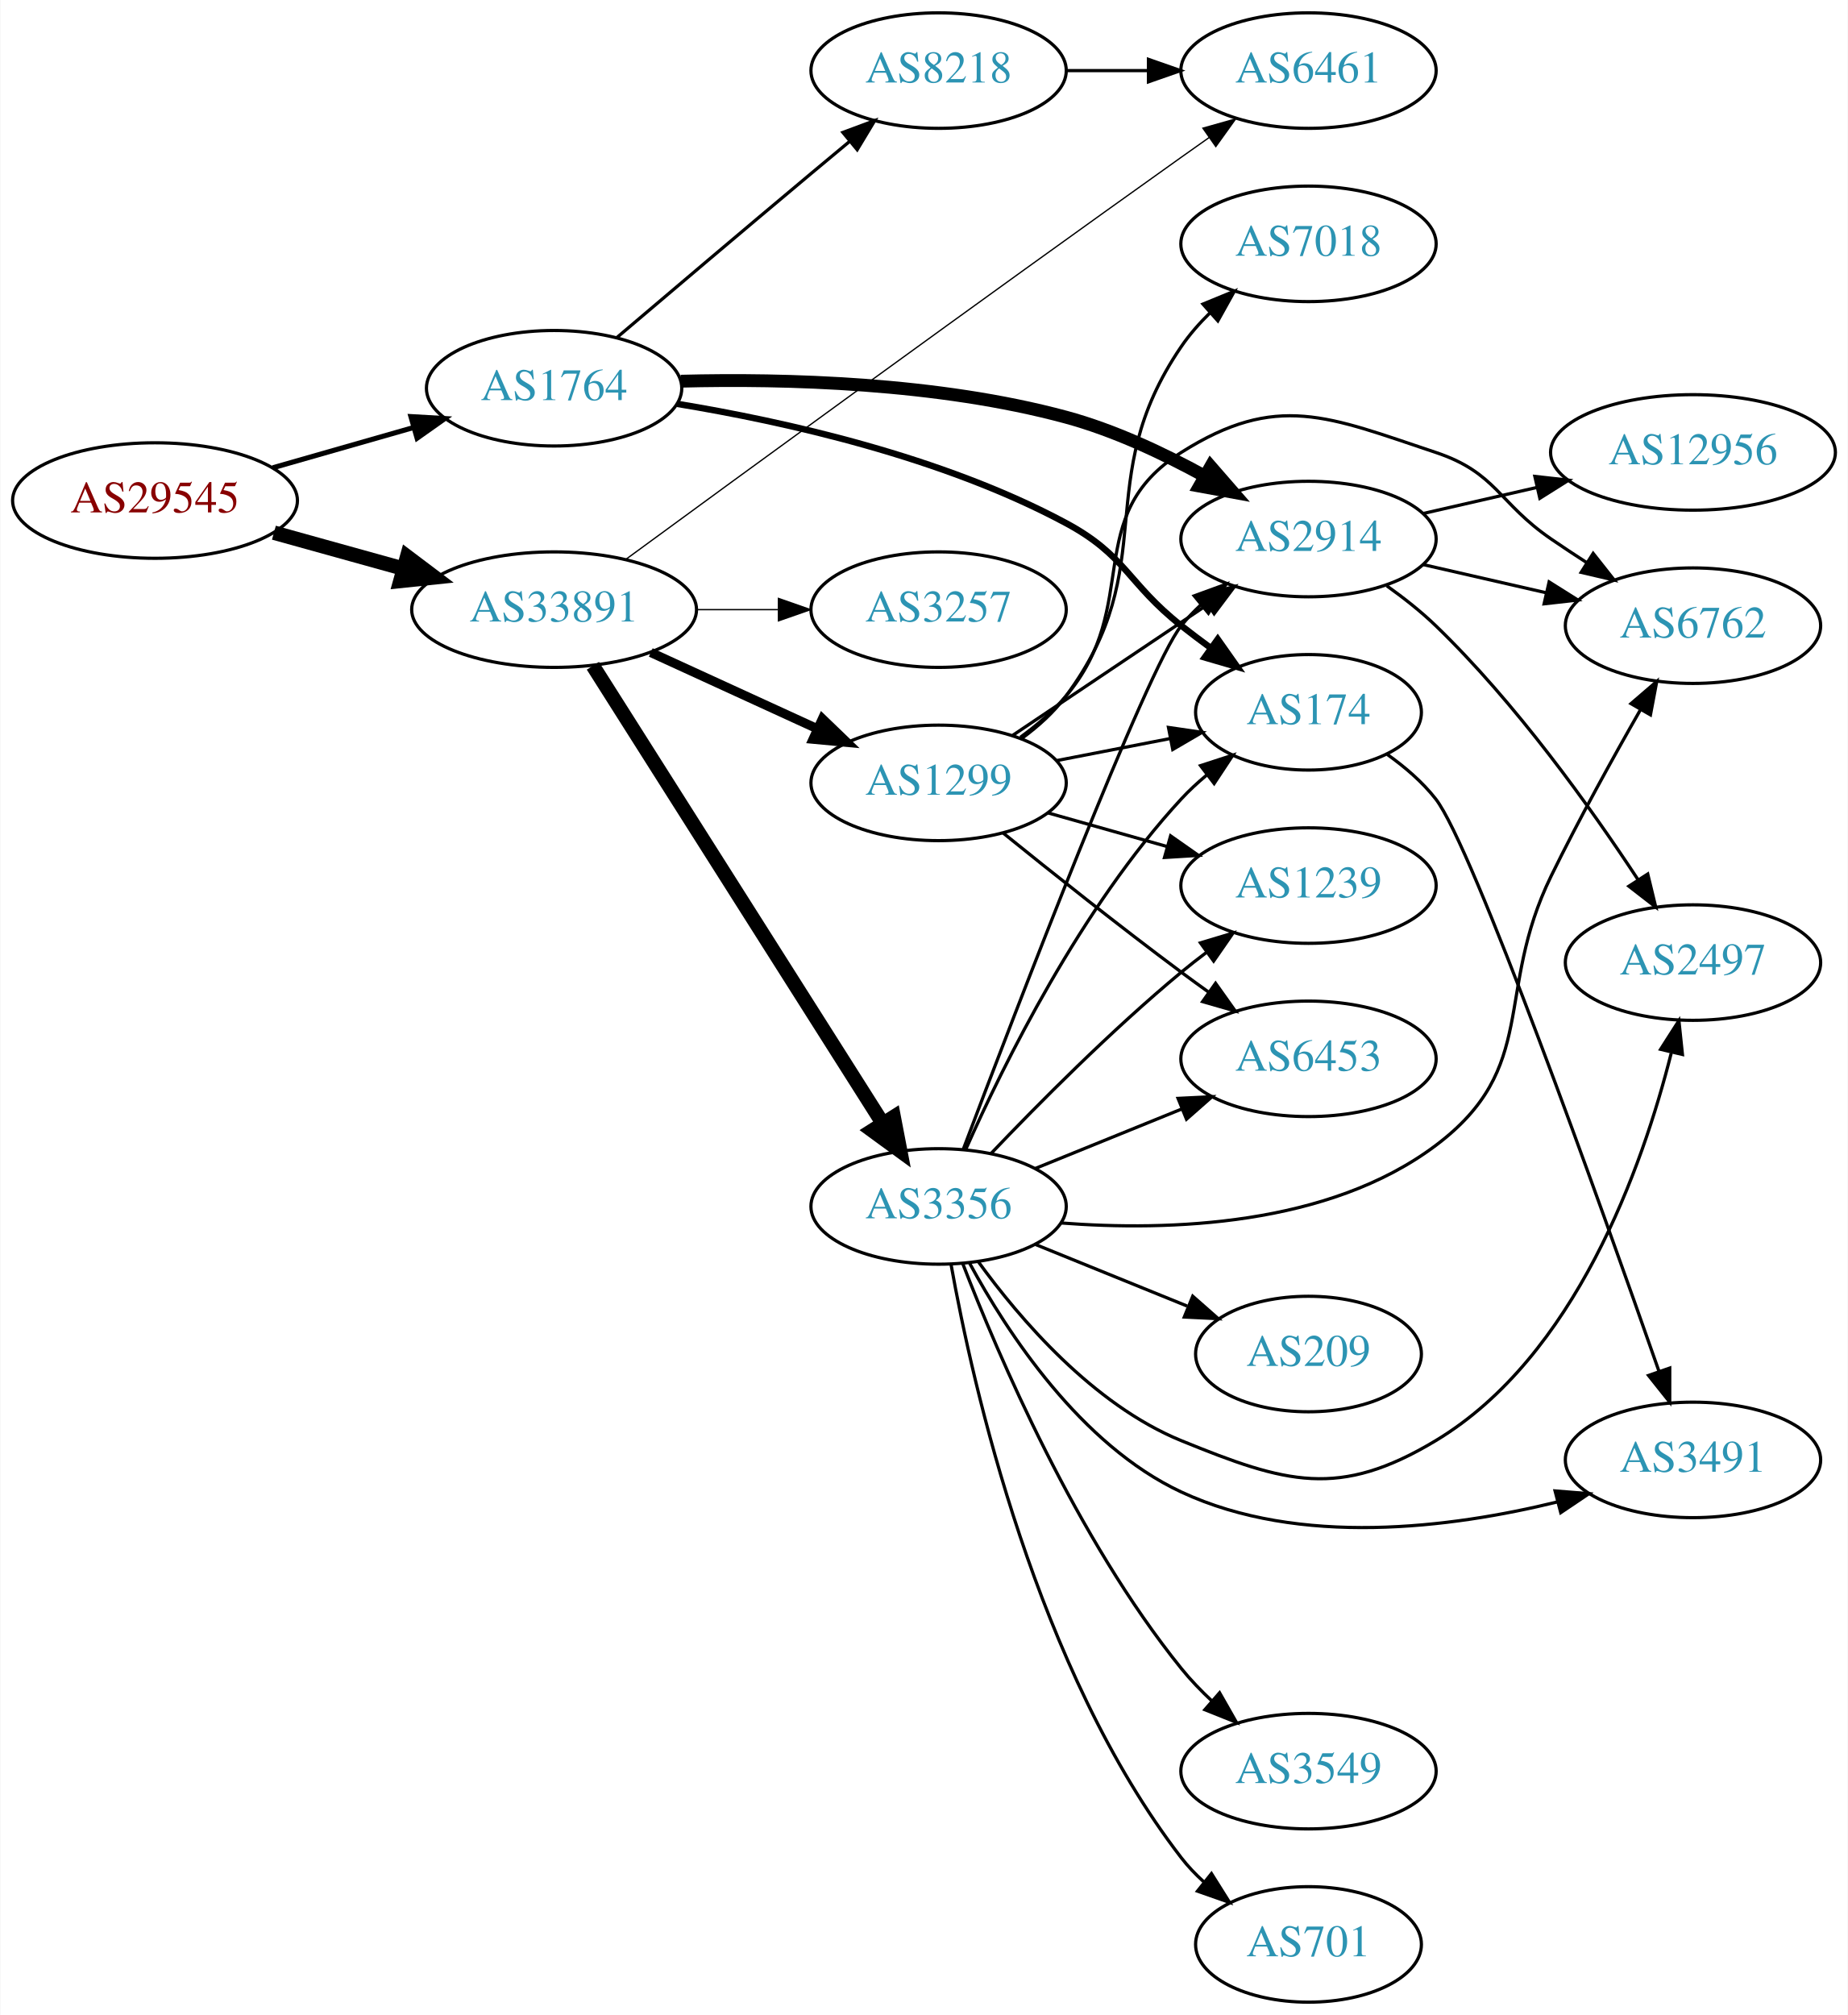
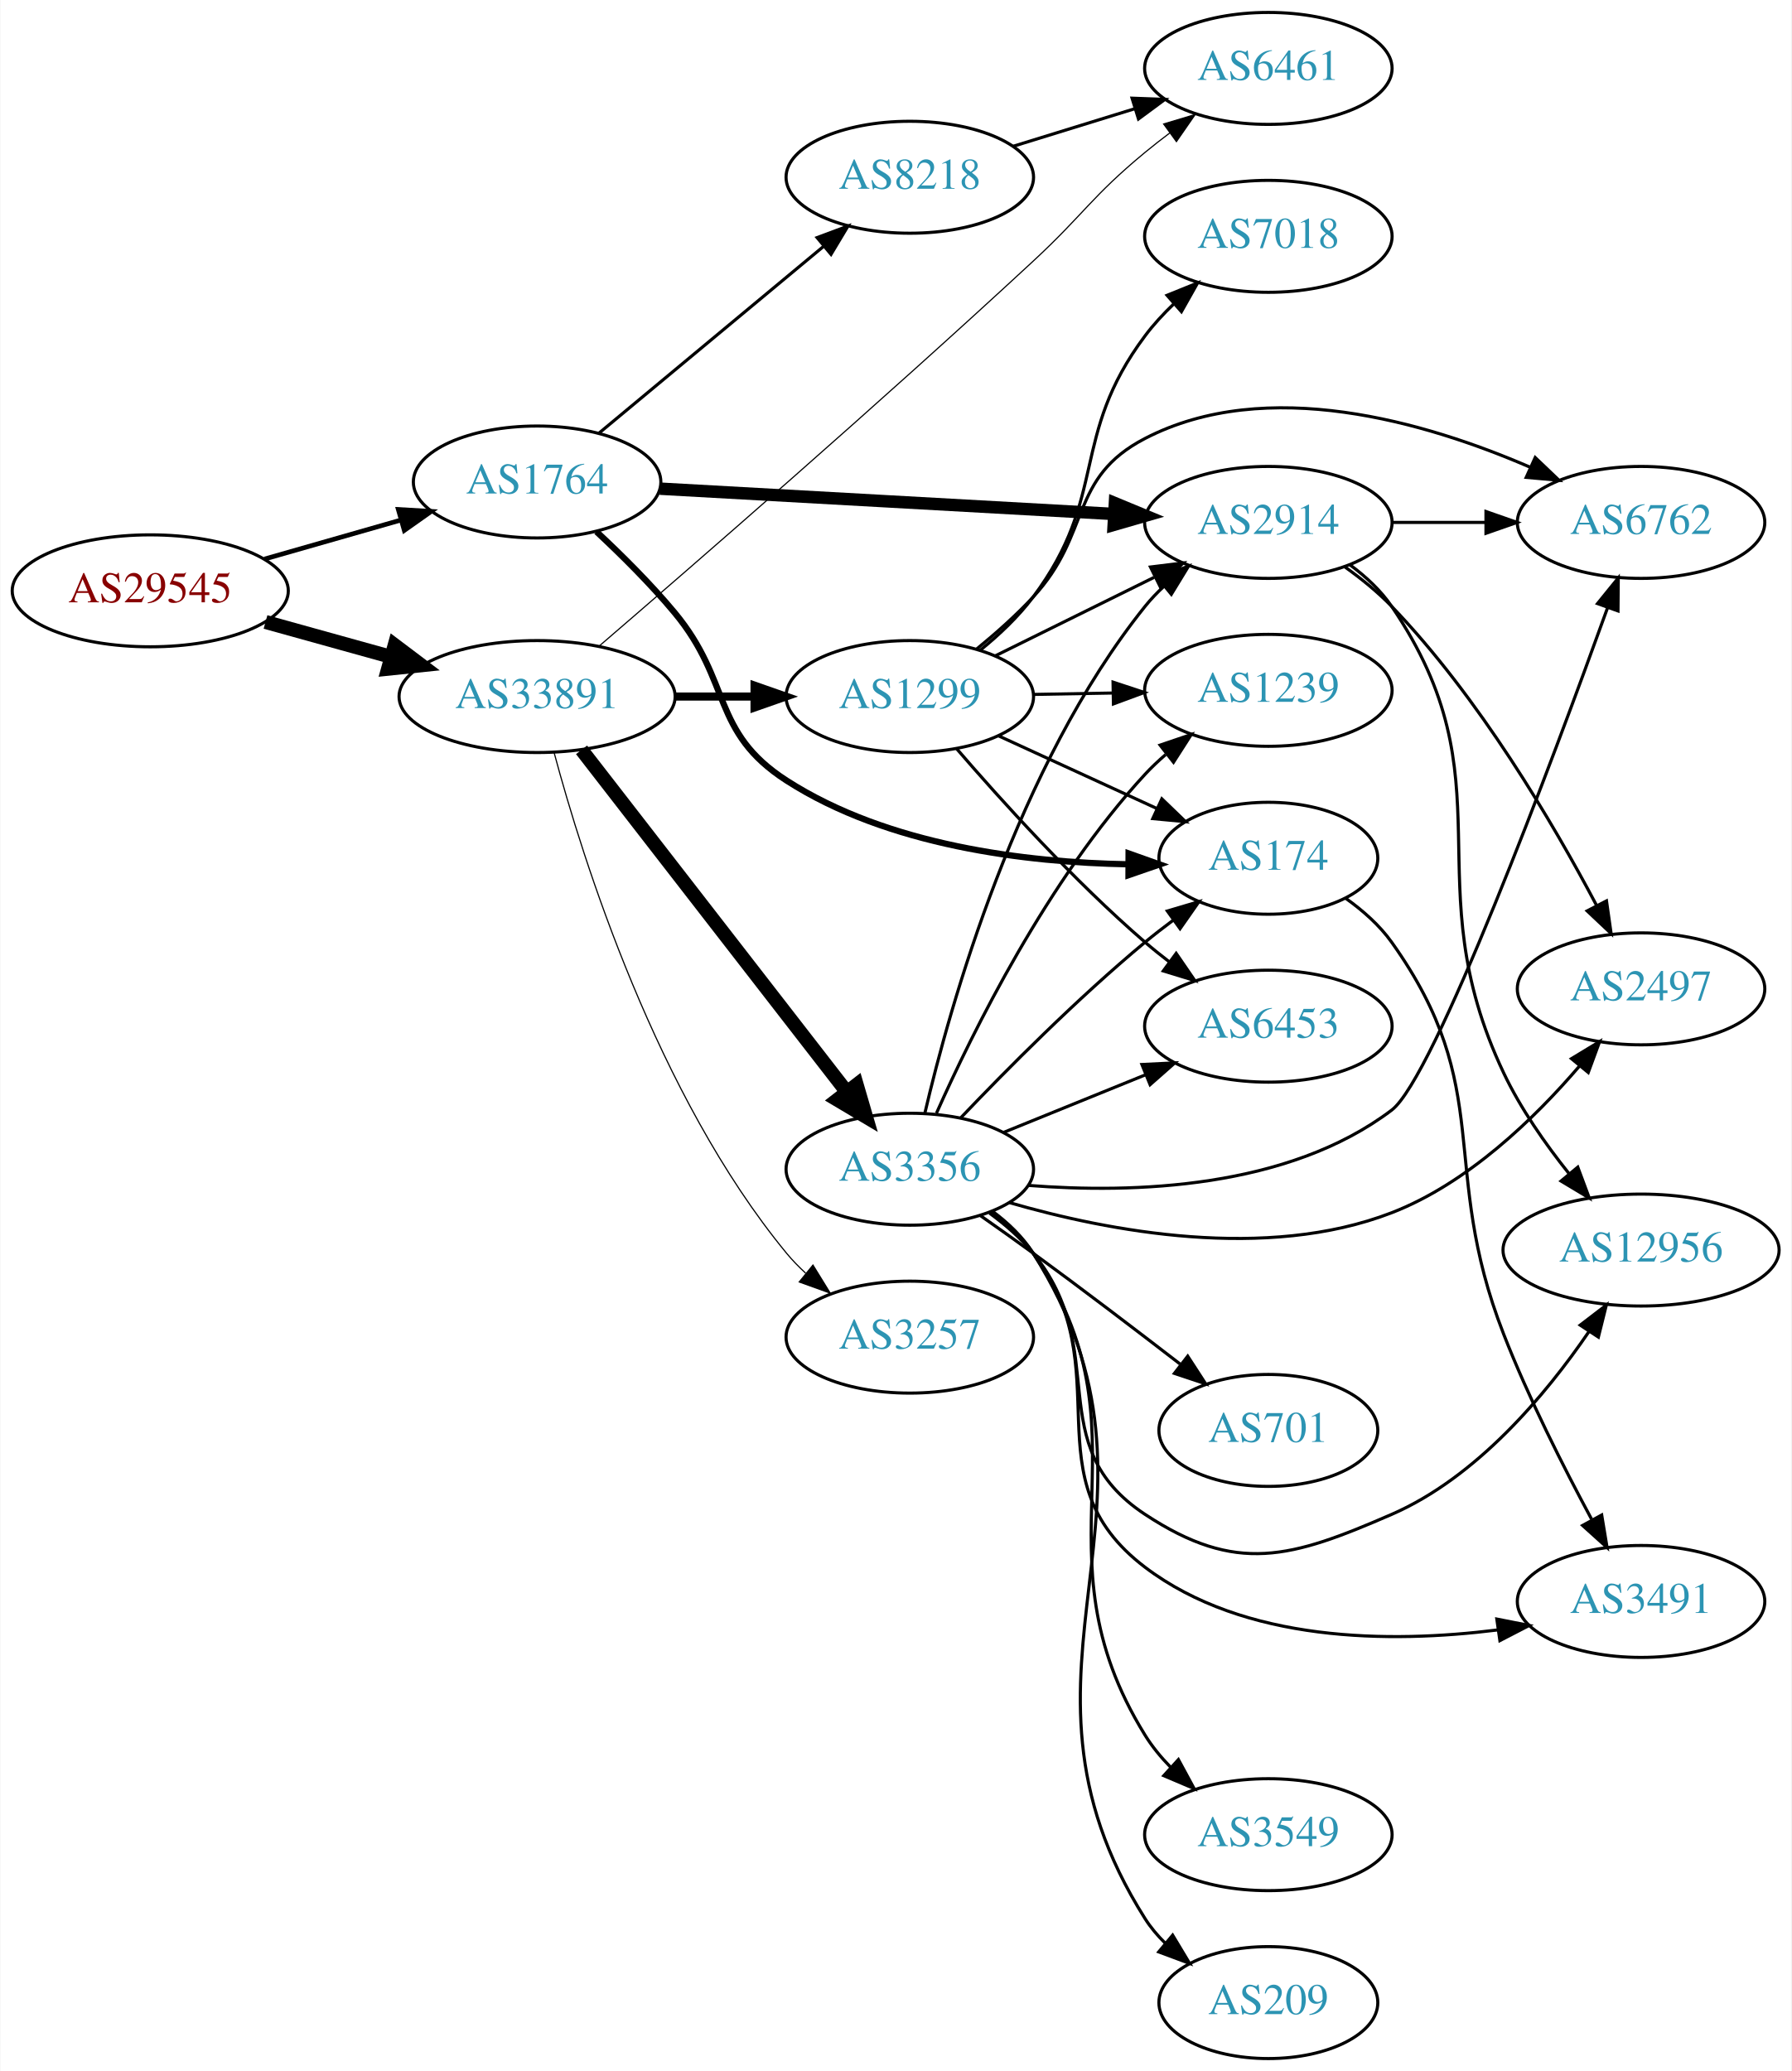
- <svg xmlns="http://www.w3.org/2000/svg" xmlns:xlink="http://www.w3.org/1999/xlink" width="576pt" height="628pt" viewBox="0.00 0.00 575.76 628.00">
-   <g id="graph0" class="graph" transform="scale(1 1) rotate(0) translate(4 624)">
-     <polygon fill="white" stroke="none" points="-4,4 -4,-624 571.762,-624 571.762,4 -4,4" />
+ <svg xmlns="http://www.w3.org/2000/svg" xmlns:xlink="http://www.w3.org/1999/xlink" width="576pt" height="666pt" viewBox="0.00 0.00 575.76 666.00">
+   <g id="graph0" class="graph" transform="scale(1 1) rotate(0) translate(4 662)">
+     <polygon fill="white" stroke="none" points="-4,4 -4,-662 571.762,-662 571.762,4 -4,4" />
    <g id="node1" class="node">
      <g id="a_node1">
        <a xlink:href="/asn/29545" xlink:title="AS29545 ~ Ringstrasse 5 [AT]">
-           <ellipse fill="#ffffff" stroke="black" cx="44.196" cy="-468" rx="44.393" ry="18" />
-           <text text-anchor="middle" x="44.196" y="-464.3" font-family="Times,serif" font-size="14.00" fill="#880000">AS29545</text>
+           <ellipse fill="#ffffff" stroke="black" cx="44.196" cy="-472" rx="44.393" ry="18" />
+           <text text-anchor="middle" x="44.196" y="-468.3" font-family="Times,serif" font-size="14.00" fill="#880000">AS29545</text>
        </a>
      </g>
    </g>
    <g id="node2" class="node">
      <g id="a_node2">
        <a xlink:href="/asn/1764" xlink:title="AS1764 ~ NEXTLAYER-AS [AT]">
-           <ellipse fill="#ffffff" stroke="black" cx="168.588" cy="-503" rx="39.794" ry="18" />
-           <text text-anchor="middle" x="168.588" y="-499.3" font-family="Times,serif" font-size="14.00" fill="#2c94b3">AS1764</text>
+           <ellipse fill="#ffffff" stroke="black" cx="168.588" cy="-507" rx="39.794" ry="18" />
+           <text text-anchor="middle" x="168.588" y="-503.3" font-family="Times,serif" font-size="14.00" fill="#2c94b3">AS1764</text>
        </a>
      </g>
    </g>
    <g id="edge1" class="edge">
-       <path fill="none" stroke="black" stroke-width="1.575" d="M80.926,-478.218C94.685,-482.152 110.534,-486.684 124.885,-490.788" />
-       <polygon fill="black" stroke="black" stroke-width="1.575" points="123.961,-494.164 134.538,-493.549 125.885,-487.434 123.961,-494.164" />
+       <path fill="none" stroke="black" stroke-width="1.5" d="M80.926,-482.218C94.685,-486.152 110.534,-490.684 124.885,-494.788" />
+       <polygon fill="black" stroke="black" stroke-width="1.5" points="123.961,-498.164 134.538,-497.549 125.885,-491.434 123.961,-498.164" />
    </g>
    <g id="node3" class="node">
      <g id="a_node3">
        <a xlink:href="/asn/33891" xlink:title="AS33891 ~ CORE-BACKBONE GMBH GLOBAL NETWORK [DE]">
-           <ellipse fill="#ffffff" stroke="black" cx="168.588" cy="-434" rx="44.393" ry="18" />
-           <text text-anchor="middle" x="168.588" y="-430.3" font-family="Times,serif" font-size="14.00" fill="#2c94b3">AS33891</text>
+           <ellipse fill="#ffffff" stroke="black" cx="168.588" cy="-438" rx="44.393" ry="18" />
+           <text text-anchor="middle" x="168.588" y="-434.3" font-family="Times,serif" font-size="14.00" fill="#2c94b3">AS33891</text>
        </a>
      </g>
    </g>
    <g id="edge2" class="edge">
-       <path fill="none" stroke="black" stroke-width="4.5" d="M81.256,-457.983C93.842,-454.486 108.146,-450.513 121.44,-446.82" />
-       <polygon fill="black" stroke="black" stroke-width="4.5" points="122.782,-450.534 131.363,-444.063 120.674,-442.946 122.782,-450.534" />
+       <path fill="none" stroke="black" stroke-width="4.5" d="M81.256,-461.983C93.842,-458.486 108.146,-454.513 121.44,-450.82" />
+       <polygon fill="black" stroke="black" stroke-width="4.5" points="122.782,-454.534 131.363,-448.063 120.674,-446.946 122.782,-454.534" />
    </g>
    <g id="node4" class="node">
      <g id="a_node4">
        <a xlink:href="/asn/2914" xlink:title="AS2914 ~ NTT America, Inc. [US]">
-           <ellipse fill="#ffffff" stroke="black" cx="403.724" cy="-456" rx="39.794" ry="18" />
-           <text text-anchor="middle" x="403.724" y="-452.3" font-family="Times,serif" font-size="14.00" fill="#2c94b3">AS2914</text>
+           <ellipse fill="#ffffff" stroke="black" cx="403.724" cy="-494" rx="39.794" ry="18" />
+           <text text-anchor="middle" x="403.724" y="-490.3" font-family="Times,serif" font-size="14.00" fill="#2c94b3">AS2914</text>
        </a>
      </g>
    </g>
    <g id="edge3" class="edge">
-       <path fill="none" stroke="black" stroke-width="4" d="M208.076,-505.193C240.614,-506.017 288.168,-504.779 328.077,-494 342.989,-489.972 358.378,-482.745 371.28,-475.667" />
-       <polygon fill="black" stroke="black" stroke-width="4" points="373.238,-478.579 380.193,-470.587 369.772,-472.498 373.238,-478.579" />
+       <path fill="none" stroke="black" stroke-width="4" d="M208.086,-504.853C248.076,-502.623 310.754,-499.128 354.13,-496.71" />
+       <polygon fill="black" stroke="black" stroke-width="4" points="354.379,-500.201 364.169,-496.15 353.99,-493.212 354.379,-500.201" />
    </g>
    <g id="node5" class="node">
      <g id="a_node5">
-         <a xlink:href="/asn/8218" xlink:title="AS8218 ~ legacy Neotelecoms [FR]">
-           <ellipse fill="#ffffff" stroke="black" cx="288.431" cy="-602" rx="39.794" ry="18" />
-           <text text-anchor="middle" x="288.431" y="-598.3" font-family="Times,serif" font-size="14.00" fill="#2c94b3">AS8218</text>
+         <a xlink:href="/asn/174" xlink:title="AS174 ~ Cogent Communications [US]">
+           <ellipse fill="#ffffff" stroke="black" cx="403.724" cy="-386" rx="35.194" ry="18" />
+           <text text-anchor="middle" x="403.724" y="-382.3" font-family="Times,serif" font-size="14.00" fill="#2c94b3">AS174</text>
        </a>
      </g>
    </g>
    <g id="edge4" class="edge">
-       <path fill="none" stroke="black" d="M188.104,-518.759C204.124,-532.372 227.93,-552.546 248.784,-570 252.592,-573.187 256.62,-576.541 260.581,-579.83" />
-       <polygon fill="black" stroke="black" points="258.594,-582.729 268.527,-586.415 263.061,-577.339 258.594,-582.729" />
+       <path fill="none" stroke="black" stroke-width="2" d="M187.678,-491.031C195.76,-483.5 205.16,-474.168 212.784,-465 231.227,-442.822 224.53,-426.611 248.784,-411 281.449,-389.975 325.852,-384.665 358.576,-384.058" />
+       <polygon fill="black" stroke="black" stroke-width="2" points="358.777,-387.557 368.761,-384.012 358.745,-380.557 358.777,-387.557" />
    </g>
    <g id="node6" class="node">
      <g id="a_node6">
-         <a xlink:href="/asn/174" xlink:title="AS174 ~ Cogent Communications [US]">
-           <ellipse fill="#ffffff" stroke="black" cx="403.724" cy="-402" rx="35.194" ry="18" />
-           <text text-anchor="middle" x="403.724" y="-398.3" font-family="Times,serif" font-size="14.00" fill="#2c94b3">AS174</text>
+         <a xlink:href="/asn/8218" xlink:title="AS8218 ~ legacy Neotelecoms [FR]">
+           <ellipse fill="#ffffff" stroke="black" cx="288.431" cy="-605" rx="39.794" ry="18" />
+           <text text-anchor="middle" x="288.431" y="-601.3" font-family="Times,serif" font-size="14.00" fill="#2c94b3">AS8218</text>
        </a>
      </g>
    </g>
    <g id="edge5" class="edge">
-       <path fill="none" stroke="black" stroke-width="2" d="M206.952,-498.135C240.27,-492.655 289.583,-481.673 328.077,-461 346.937,-450.871 347.274,-442.264 364.077,-429 367.012,-426.683 370.131,-424.333 373.274,-422.036" />
-       <polygon fill="black" stroke="black" stroke-width="2" points="375.434,-424.794 381.54,-416.136 371.367,-419.096 375.434,-424.794" />
-     </g>
-     <g id="node7" class="node">
-       <g id="a_node7">
+       <path fill="none" stroke="black" d="M188.522,-522.745C208.021,-538.962 238.584,-564.378 260.576,-582.667" />
+       <polygon fill="black" stroke="black" points="258.618,-585.591 268.544,-589.294 263.094,-580.209 258.618,-585.591" />
+     </g>
+     <g id="node11" class="node">
+       <g id="a_node11">
        <a xlink:href="/asn/6461" xlink:title="AS6461 ~ Zayo Bandwidth [US]">
-           <ellipse fill="#ffffff" stroke="black" cx="403.724" cy="-602" rx="39.794" ry="18" />
-           <text text-anchor="middle" x="403.724" y="-598.3" font-family="Times,serif" font-size="14.00" fill="#2c94b3">AS6461</text>
+           <ellipse fill="#ffffff" stroke="black" cx="403.724" cy="-640" rx="39.794" ry="18" />
+           <text text-anchor="middle" x="403.724" y="-636.3" font-family="Times,serif" font-size="14.00" fill="#2c94b3">AS6461</text>
        </a>
      </g>
    </g>
    <g id="edge14" class="edge">
-       <path fill="none" stroke="black" stroke-width="0.409" d="M191.085,-449.772C226.846,-475.968 300.878,-530.019 364.077,-575 366.897,-577.007 369.839,-579.087 372.787,-581.162" />
-       <polygon fill="black" stroke="black" stroke-width="0.409" points="370.814,-584.053 381.011,-586.93 374.833,-578.322 370.814,-584.053" />
+       <path fill="none" stroke="black" stroke-width="0.375" d="M188.389,-454.097C218.332,-479.846 278.532,-532.081 328.077,-578 344.444,-593.169 346.875,-598.786 364.077,-613 366.601,-615.085 369.28,-617.178 372.003,-619.225" />
+       <polygon fill="black" stroke="black" stroke-width="0.375" points="370.05,-622.132 380.198,-625.176 374.163,-616.468 370.05,-622.132" />
    </g>
    <g id="node12" class="node">
      <g id="a_node12">
        <a xlink:href="/asn/3356" xlink:title="AS3356 ~ Level 3 Parent, LLC [US]">
-           <ellipse fill="#ffffff" stroke="black" cx="288.431" cy="-248" rx="39.794" ry="18" />
-           <text text-anchor="middle" x="288.431" y="-244.3" font-family="Times,serif" font-size="14.00" fill="#2c94b3">AS3356</text>
+           <ellipse fill="#ffffff" stroke="black" cx="288.431" cy="-286" rx="39.794" ry="18" />
+           <text text-anchor="middle" x="288.431" y="-282.3" font-family="Times,serif" font-size="14.00" fill="#2c94b3">AS3356</text>
        </a>
      </g>
    </g>
    <g id="edge11" class="edge">
-       <path fill="none" stroke="black" stroke-width="4.5" d="M180.675,-416.502C201.521,-383.599 246.648,-312.371 271.021,-273.9" />
-       <polygon fill="black" stroke="black" stroke-width="4.5" points="274.434,-275.871 276.46,-265.316 267.782,-271.656 274.434,-275.871" />
+       <path fill="none" stroke="black" stroke-width="4.5" d="M182.877,-420.859C203.675,-394.033 244.016,-341.998 268.053,-310.995" />
+       <polygon fill="black" stroke="black" stroke-width="4.5" points="271.355,-313.162 274.37,-302.846 265.131,-308.337 271.355,-313.162" />
    </g>
    <g id="node13" class="node">
      <g id="a_node13">
-         <a xlink:href="/asn/3257" xlink:title="AS3257 ~ GTT [DE]">
-           <ellipse fill="#ffffff" stroke="black" cx="288.431" cy="-434" rx="39.794" ry="18" />
-           <text text-anchor="middle" x="288.431" y="-430.3" font-family="Times,serif" font-size="14.00" fill="#2c94b3">AS3257</text>
+         <a xlink:href="/asn/1299" xlink:title="AS1299 ~ Telia Carrier [EU]">
+           <ellipse fill="#ffffff" stroke="black" cx="288.431" cy="-438" rx="39.794" ry="18" />
+           <text text-anchor="middle" x="288.431" y="-434.3" font-family="Times,serif" font-size="14.00" fill="#2c94b3">AS1299</text>
        </a>
      </g>
    </g>
    <g id="edge12" class="edge">
-       <path fill="none" stroke="black" stroke-width="0.409" d="M212.799,-434C221.112,-434 229.875,-434 238.357,-434" />
-       <polygon fill="black" stroke="black" stroke-width="0.409" points="238.516,-437.5 248.516,-434 238.516,-430.5 238.516,-437.5" />
+       <path fill="none" stroke="black" stroke-width="2.625" d="M212.799,-438C221.112,-438 229.875,-438 238.357,-438" />
+       <polygon fill="black" stroke="black" stroke-width="2.625" points="238.516,-441.5 248.516,-438 238.516,-434.5 238.516,-441.5" />
    </g>
    <g id="node14" class="node">
      <g id="a_node14">
-         <a xlink:href="/asn/1299" xlink:title="AS1299 ~ Telia Carrier [EU]">
-           <ellipse fill="#ffffff" stroke="black" cx="288.431" cy="-380" rx="39.794" ry="18" />
-           <text text-anchor="middle" x="288.431" y="-376.3" font-family="Times,serif" font-size="14.00" fill="#2c94b3">AS1299</text>
+         <a xlink:href="/asn/3257" xlink:title="AS3257 ~ GTT [DE]">
+           <ellipse fill="#ffffff" stroke="black" cx="288.431" cy="-232" rx="39.794" ry="18" />
+           <text text-anchor="middle" x="288.431" y="-228.3" font-family="Times,serif" font-size="14.00" fill="#2c94b3">AS3257</text>
        </a>
      </g>
    </g>
    <g id="edge13" class="edge">
-       <path fill="none" stroke="black" stroke-width="2.864" d="M198.718,-420.652C214.329,-413.498 233.727,-404.609 250.399,-396.97" />
-       <polygon fill="black" stroke="black" stroke-width="2.864" points="252.218,-399.986 259.851,-392.638 249.302,-393.622 252.218,-399.986" />
+       <path fill="none" stroke="black" stroke-width="0.375" d="M174.043,-420.013C183.254,-385.661 207.099,-309.634 248.784,-259 250.638,-256.749 252.723,-254.601 254.941,-252.572" />
+       <polygon fill="black" stroke="black" stroke-width="0.375" points="257.29,-255.174 262.844,-246.151 252.876,-249.741 257.29,-255.174" />
+     </g>
+     <g id="node8" class="node">
+       <g id="a_node8">
+         <a xlink:href="/asn/2497" xlink:title="AS2497 ~ Internet Initiative Japan Inc. [JP]">
+           <ellipse fill="#ffffff" stroke="black" cx="523.566" cy="-344" rx="39.794" ry="18" />
+           <text text-anchor="middle" x="523.566" y="-340.3" font-family="Times,serif" font-size="14.00" fill="#2c94b3">AS2497</text>
+         </a>
+       </g>
+     </g>
+     <g id="edge7" class="edge">
+       <path fill="none" stroke="black" d="M428.371,-479.662C433.625,-475.902 438.942,-471.599 443.37,-467 471.455,-437.834 495.274,-397.294 509.248,-370.856" />
+       <polygon fill="black" stroke="black" points="512.447,-372.29 513.94,-361.801 506.232,-369.069 512.447,-372.29" />
    </g>
    <g id="node9" class="node">
      <g id="a_node9">
        <a xlink:href="/asn/12956" xlink:title="AS12956 ~ TELXIUS [ES]">
-           <ellipse fill="#ffffff" stroke="black" cx="523.566" cy="-483" rx="44.393" ry="18" />
-           <text text-anchor="middle" x="523.566" y="-479.3" font-family="Times,serif" font-size="14.00" fill="#2c94b3">AS12956</text>
+           <ellipse fill="#ffffff" stroke="black" cx="523.566" cy="-260" rx="44.393" ry="18" />
+           <text text-anchor="middle" x="523.566" y="-256.3" font-family="Times,serif" font-size="14.00" fill="#2c94b3">AS12956</text>
        </a>
      </g>
    </g>
    <g id="edge8" class="edge">
-       <path fill="none" stroke="black" d="M439.443,-463.955C450.582,-466.507 463.117,-469.379 475.01,-472.104" />
-       <polygon fill="black" stroke="black" points="474.275,-475.526 484.804,-474.348 475.838,-468.703 474.275,-475.526" />
+       <path fill="none" stroke="black" d="M429.978,-480.349C435.038,-476.608 439.867,-472.14 443.37,-467 481.984,-410.348 450.043,-378.971 479.37,-317 484.793,-305.542 492.76,-294.157 500.381,-284.61" />
+       <polygon fill="black" stroke="black" points="503.221,-286.667 506.915,-276.737 497.835,-282.197 503.221,-286.667" />
    </g>
    <g id="node10" class="node">
      <g id="a_node10">
        <a xlink:href="/asn/6762" xlink:title="AS6762 ~ TELECOM ITALIA SPARKLE S.p.A. [IT]">
-           <ellipse fill="#ffffff" stroke="black" cx="523.566" cy="-429" rx="39.794" ry="18" />
-           <text text-anchor="middle" x="523.566" y="-425.3" font-family="Times,serif" font-size="14.00" fill="#2c94b3">AS6762</text>
+           <ellipse fill="#ffffff" stroke="black" cx="523.566" cy="-494" rx="39.794" ry="18" />
+           <text text-anchor="middle" x="523.566" y="-490.3" font-family="Times,serif" font-size="14.00" fill="#2c94b3">AS6762</text>
        </a>
      </g>
    </g>
    <g id="edge9" class="edge">
-       <path fill="none" stroke="black" d="M439.443,-448.045C451.443,-445.296 465.064,-442.175 477.756,-439.267" />
-       <polygon fill="black" stroke="black" points="478.722,-442.636 487.688,-436.991 477.159,-435.813 478.722,-442.636" />
-     </g>
-     <g id="node11" class="node">
-       <g id="a_node11">
-         <a xlink:href="/asn/2497" xlink:title="AS2497 ~ Internet Initiative Japan Inc. [JP]">
-           <ellipse fill="#ffffff" stroke="black" cx="523.566" cy="-324" rx="39.794" ry="18" />
-           <text text-anchor="middle" x="523.566" y="-320.3" font-family="Times,serif" font-size="14.00" fill="#2c94b3">AS2497</text>
-         </a>
-       </g>
+       <path fill="none" stroke="black" d="M443.636,-494C453.19,-494 463.539,-494 473.502,-494" />
+       <polygon fill="black" stroke="black" points="473.695,-497.5 483.695,-494 473.694,-490.5 473.695,-497.5" />
+     </g>
+     <g id="node7" class="node">
+       <g id="a_node7">
+         <a xlink:href="/asn/3491" xlink:title="AS3491 ~ PCCW Global, Inc. [US]">
+           <ellipse fill="#ffffff" stroke="black" cx="523.566" cy="-147" rx="39.794" ry="18" />
+           <text text-anchor="middle" x="523.566" y="-143.3" font-family="Times,serif" font-size="14.00" fill="#2c94b3">AS3491</text>
+         </a>
+       </g>
+     </g>
+     <g id="edge6" class="edge">
+       <path fill="none" stroke="black" d="M428.613,-373.108C434.107,-369.197 439.473,-364.464 443.37,-359 477.193,-311.587 458.207,-287.26 479.37,-233 487.389,-212.441 498.632,-190.204 507.637,-173.493" />
+       <polygon fill="black" stroke="black" points="510.912,-174.8 512.64,-164.347 504.77,-171.441 510.912,-174.8" />
    </g>
    <g id="edge10" class="edge">
-       <path fill="none" stroke="black" d="M428.128,-441.419C433.392,-437.669 438.775,-433.431 443.37,-429 468.362,-404.902 491.605,-372.388 506.359,-349.957" />
-       <polygon fill="black" stroke="black" points="509.462,-351.605 511.957,-341.309 503.585,-347.802 509.462,-351.605" />
-     </g>
-     <g id="edge6" class="edge">
-       <path fill="none" stroke="black" d="M328.103,-602C336.306,-602 345.07,-602 353.602,-602" />
-       <polygon fill="black" stroke="black" points="353.841,-605.5 363.841,-602 353.841,-598.5 353.841,-605.5" />
-     </g>
-     <g id="node8" class="node">
-       <g id="a_node8">
-         <a xlink:href="/asn/3491" xlink:title="AS3491 ~ PCCW Global, Inc. [US]">
-           <ellipse fill="#ffffff" stroke="black" cx="523.566" cy="-169" rx="39.794" ry="18" />
-           <text text-anchor="middle" x="523.566" y="-165.3" font-family="Times,serif" font-size="14.00" fill="#2c94b3">AS3491</text>
-         </a>
-       </g>
-     </g>
-     <g id="edge7" class="edge">
-       <path fill="none" stroke="black" d="M428.283,-388.861C433.783,-384.955 439.234,-380.285 443.37,-375 454.826,-360.36 494.424,-249.538 512.914,-196.77" />
-       <polygon fill="black" stroke="black" points="516.32,-197.631 516.316,-187.036 509.712,-195.321 516.32,-197.631" />
-     </g>
-     <g id="edge23" class="edge">
-       <path fill="none" stroke="black" d="M296.077,-265.696C312.269,-308.57 353.23,-415.478 364.077,-429 365.902,-431.274 367.967,-433.439 370.17,-435.479" />
-       <polygon fill="black" stroke="black" points="368.09,-438.299 378.046,-441.922 372.522,-432.882 368.09,-438.299" />
+       <path fill="none" stroke="black" d="M321.593,-614.936C333.792,-618.705 347.866,-623.053 360.832,-627.058" />
+       <polygon fill="black" stroke="black" points="359.894,-630.431 370.481,-630.039 361.96,-623.743 359.894,-630.431" />
+     </g>
+     <g id="edge25" class="edge">
+       <path fill="none" stroke="black" d="M293.247,-303.923C301.334,-338.539 322.921,-415.695 364.077,-467 365.902,-469.274 367.967,-471.439 370.17,-473.479" />
+       <polygon fill="black" stroke="black" points="368.09,-476.299 378.046,-479.922 372.522,-470.882 368.09,-476.299" />
+     </g>
+     <g id="edge18" class="edge">
+       <path fill="none" stroke="black" d="M304.736,-302.455C319.349,-317.796 342.305,-340.956 364.077,-359 366.956,-361.386 370.039,-363.78 373.16,-366.104" />
+       <polygon fill="black" stroke="black" points="371.24,-369.035 381.401,-372.036 375.33,-363.353 371.24,-369.035" />
+     </g>
+     <g id="edge15" class="edge">
+       <path fill="none" stroke="black" d="M314.286,-272.061C319.366,-268.334 324.304,-263.946 328.077,-259 356.982,-221.111 326.107,-186.796 364.077,-158 396.043,-133.758 442.848,-133.512 477.311,-137.821" />
+       <polygon fill="black" stroke="black" points="477.187,-141.338 487.58,-139.282 478.173,-134.408 477.187,-141.338" />
+     </g>
+     <g id="edge21" class="edge">
+       <path fill="none" stroke="black" d="M320.349,-275.296C352.261,-266.033 402.946,-256.371 443.37,-272 467.797,-281.444 489.332,-302.312 503.755,-319.163" />
+       <polygon fill="black" stroke="black" points="501.187,-321.55 510.246,-327.045 506.591,-317.101 501.187,-321.55" />
    </g>
    <g id="edge24" class="edge">
-       <path fill="none" stroke="black" d="M296.999,-265.996C308.618,-292.143 332.827,-341.197 364.077,-375 366.484,-377.603 369.182,-380.098 372.005,-382.447" />
-       <polygon fill="black" stroke="black" points="370.074,-385.376 380.15,-388.65 374.315,-379.807 370.074,-385.376" />
-     </g>
-     <g id="edge18" class="edge">
-       <path fill="none" stroke="black" d="M298.114,-230.278C309.751,-208.798 332.642,-173.663 364.077,-159 400.986,-141.784 448.07,-147.766 481.298,-155.906" />
-       <polygon fill="black" stroke="black" points="480.579,-159.336 491.139,-158.479 482.349,-152.563 480.579,-159.336" />
-     </g>
-     <g id="edge15" class="edge">
-       <path fill="none" stroke="black" d="M326.499,-242.856C360.287,-240.241 409.893,-241.847 443.37,-267 475.843,-291.398 461.509,-314.521 479.37,-351 487.995,-368.615 498.664,-387.9 507.24,-402.888" />
-       <polygon fill="black" stroke="black" points="504.244,-404.698 512.273,-411.61 510.307,-401.2 504.244,-404.698" />
-     </g>
-     <g id="edge22" class="edge">
-       <path fill="none" stroke="black" d="M300.758,-230.841C313.657,-213.026 336.55,-186.223 364.077,-175 396.711,-161.695 413.164,-156.847 443.37,-175 486.947,-201.188 507.837,-260.346 516.773,-295.736" />
-       <polygon fill="black" stroke="black" points="513.468,-296.967 519.175,-305.894 520.28,-295.357 513.468,-296.967" />
+       <path fill="none" stroke="black" d="M314.059,-271.883C319.151,-268.165 324.152,-263.825 328.077,-259 353.71,-227.492 330.168,-197.36 364.077,-175 393.498,-155.6 411.055,-160.941 443.37,-175 470.759,-186.916 492.961,-213.488 506.813,-233.774" />
+       <polygon fill="black" stroke="black" points="503.993,-235.856 512.403,-242.298 509.846,-232.017 503.993,-235.856" />
+     </g>
+     <g id="edge20" class="edge">
+       <path fill="none" stroke="black" d="M326.546,-280.794C360.368,-278.135 409.995,-279.712 443.37,-305 456.999,-315.327 494.824,-416.738 512.816,-466.601" />
+       <polygon fill="black" stroke="black" points="509.563,-467.898 516.237,-476.126 516.15,-465.532 509.563,-467.898" />
    </g>
    <g id="node15" class="node">
      <g id="a_node15">
-         <a xlink:href="/asn/6453" xlink:title="AS6453 ~ TATA COMMUNICATIONS (AMERICA) INC [US]">
-           <ellipse fill="#ffffff" stroke="black" cx="403.724" cy="-294" rx="39.794" ry="18" />
-           <text text-anchor="middle" x="403.724" y="-290.3" font-family="Times,serif" font-size="14.00" fill="#2c94b3">AS6453</text>
-         </a>
-       </g>
-     </g>
-     <g id="edge16" class="edge">
-       <path fill="none" stroke="black" d="M318.607,-259.846C332.482,-265.48 349.259,-272.292 364.169,-278.346" />
-       <polygon fill="black" stroke="black" points="363.065,-281.675 373.647,-282.194 365.698,-275.189 363.065,-281.675" />
-     </g>
-     <g id="node16" class="node">
-       <g id="a_node16">
        <a xlink:href="/asn/3549" xlink:title="AS3549 ~ Level 3 Parent, LLC [US]">
          <ellipse fill="#ffffff" stroke="black" cx="403.724" cy="-72" rx="39.794" ry="18" />
          <text text-anchor="middle" x="403.724" y="-68.3" font-family="Times,serif" font-size="14.00" fill="#2c94b3">AS3549</text>
        </a>
      </g>
    </g>
+     <g id="edge16" class="edge">
+       <path fill="none" stroke="black" d="M314.713,-272.368C319.771,-268.626 324.593,-264.153 328.077,-259 367.694,-200.415 326.888,-164.155 364.077,-104 366.345,-100.332 369.18,-96.887 372.279,-93.714" />
+       <polygon fill="black" stroke="black" points="374.803,-96.15 379.846,-86.832 370.093,-90.972 374.803,-96.15" />
+     </g>
+     <g id="node16" class="node">
+       <g id="a_node16">
+         <a xlink:href="/asn/6453" xlink:title="AS6453 ~ TATA COMMUNICATIONS (AMERICA) INC [US]">
+           <ellipse fill="#ffffff" stroke="black" cx="403.724" cy="-332" rx="39.794" ry="18" />
+           <text text-anchor="middle" x="403.724" y="-328.3" font-family="Times,serif" font-size="14.00" fill="#2c94b3">AS6453</text>
+         </a>
+       </g>
+     </g>
    <g id="edge17" class="edge">
-       <path fill="none" stroke="black" d="M295.924,-230.272C306.953,-201.694 331.372,-144.549 364.077,-104 366.923,-100.472 370.208,-97.056 373.637,-93.853" />
-       <polygon fill="black" stroke="black" points="376.013,-96.424 381.257,-87.218 371.417,-91.145 376.013,-96.424" />
+       <path fill="none" stroke="black" d="M318.607,-297.846C332.482,-303.48 349.259,-310.292 364.169,-316.346" />
+       <polygon fill="black" stroke="black" points="363.065,-319.675 373.647,-320.194 365.698,-313.189 363.065,-319.675" />
    </g>
    <g id="node17" class="node">
      <g id="a_node17">
-         <a xlink:href="/asn/701" xlink:title="AS701 ~ UUNET [US]">
+         <a xlink:href="/asn/209" xlink:title="AS209 ~ CenturyLink Communications, LLC [US]">
          <ellipse fill="#ffffff" stroke="black" cx="403.724" cy="-18" rx="35.194" ry="18" />
-           <text text-anchor="middle" x="403.724" y="-14.3" font-family="Times,serif" font-size="14.00" fill="#2c94b3">AS701</text>
+           <text text-anchor="middle" x="403.724" y="-14.3" font-family="Times,serif" font-size="14.00" fill="#2c94b3">AS209</text>
        </a>
      </g>
    </g>
    <g id="edge19" class="edge">
-       <path fill="none" stroke="black" d="M292.302,-229.959C299.057,-192.218 318.917,-103.589 364.077,-45 366.126,-42.342 368.51,-39.843 371.069,-37.52" />
-       <polygon fill="black" stroke="black" points="373.481,-40.072 379.111,-31.097 369.113,-34.603 373.481,-40.072" />
+       <path fill="none" stroke="black" d="M314.951,-272.524C319.996,-268.773 324.753,-264.258 328.077,-259 379.621,-177.481 312.534,-126.519 364.077,-45 365.871,-42.164 368.081,-39.543 370.528,-37.142" />
+       <polygon fill="black" stroke="black" points="372.947,-39.684 378.403,-30.602 368.474,-34.299 372.947,-39.684" />
    </g>
    <g id="node18" class="node">
      <g id="a_node18">
        <a xlink:href="/asn/1239" xlink:title="AS1239 ~ Sprint [US]">
-           <ellipse fill="#ffffff" stroke="black" cx="403.724" cy="-348" rx="39.794" ry="18" />
-           <text text-anchor="middle" x="403.724" y="-344.3" font-family="Times,serif" font-size="14.00" fill="#2c94b3">AS1239</text>
-         </a>
-       </g>
-     </g>
-     <g id="edge20" class="edge">
-       <path fill="none" stroke="black" d="M304.736,-264.455C319.349,-279.796 342.305,-302.956 364.077,-321 366.598,-323.089 369.275,-325.184 371.997,-327.233" />
-       <polygon fill="black" stroke="black" points="370.042,-330.139 380.189,-333.187 374.157,-324.477 370.042,-330.139" />
+           <ellipse fill="#ffffff" stroke="black" cx="403.724" cy="-440" rx="39.794" ry="18" />
+           <text text-anchor="middle" x="403.724" y="-436.3" font-family="Times,serif" font-size="14.00" fill="#2c94b3">AS1239</text>
+         </a>
+       </g>
+     </g>
+     <g id="edge22" class="edge">
+       <path fill="none" stroke="black" d="M296.999,-303.996C308.618,-330.143 332.827,-379.197 364.077,-413 366.109,-415.197 368.348,-417.318 370.695,-419.339" />
+       <polygon fill="black" stroke="black" points="368.908,-422.384 378.94,-425.791 373.222,-416.872 368.908,-422.384" />
    </g>
    <g id="node19" class="node">
      <g id="a_node19">
-         <a xlink:href="/asn/209" xlink:title="AS209 ~ CenturyLink Communications, LLC [US]">
+         <a xlink:href="/asn/701" xlink:title="AS701 ~ UUNET [US]">
          <ellipse fill="#ffffff" stroke="black" cx="403.724" cy="-202" rx="35.194" ry="18" />
-           <text text-anchor="middle" x="403.724" y="-198.3" font-family="Times,serif" font-size="14.00" fill="#2c94b3">AS209</text>
-         </a>
-       </g>
-     </g>
-     <g id="edge21" class="edge">
-       <path fill="none" stroke="black" d="M318.607,-236.154C333.02,-230.302 350.564,-223.178 365.893,-216.954" />
-       <polygon fill="black" stroke="black" points="367.643,-220.021 375.592,-213.016 365.01,-213.535 367.643,-220.021" />
-     </g>
-     <g id="edge30" class="edge">
-       <path fill="none" stroke="black" d="M311.544,-394.834C328.855,-406.447 353.124,-422.727 372.272,-435.572" />
-       <polygon fill="black" stroke="black" points="370.412,-438.539 380.667,-441.203 374.312,-432.726 370.412,-438.539" />
+           <text text-anchor="middle" x="403.724" y="-198.3" font-family="Times,serif" font-size="14.00" fill="#2c94b3">AS701</text>
+         </a>
+       </g>
+     </g>
+     <g id="edge23" class="edge">
+       <path fill="none" stroke="black" d="M311.211,-271.023C316.745,-267.152 322.658,-262.959 328.077,-259 343.887,-247.449 361.288,-234.194 375.31,-223.374" />
+       <polygon fill="black" stroke="black" points="377.794,-225.877 383.56,-216.989 373.509,-220.342 377.794,-225.877" />
+     </g>
+     <g id="edge26" class="edge">
+       <path fill="none" stroke="black" d="M315.993,-451.13C331.192,-458.642 350.461,-468.167 366.975,-476.33" />
+       <polygon fill="black" stroke="black" points="365.812,-479.659 376.328,-480.953 368.914,-473.384 365.812,-479.659" />
+     </g>
+     <g id="edge27" class="edge">
+       <path fill="none" stroke="black" d="M316.856,-425.412C332.184,-418.377 351.443,-409.537 367.835,-402.013" />
+       <polygon fill="black" stroke="black" points="369.476,-405.111 377.104,-397.759 366.556,-398.75 369.476,-405.111" />
    </g>
    <g id="edge29" class="edge">
-       <path fill="none" stroke="black" d="M325.277,-386.961C336.509,-389.142 349.007,-391.569 360.628,-393.826" />
-       <polygon fill="black" stroke="black" points="360.078,-397.284 370.562,-395.755 361.412,-390.412 360.078,-397.284" />
-     </g>
-     <g id="edge27" class="edge">
-       <path fill="none" stroke="black" d="M313.926,-394.228C319.025,-397.939 324.062,-402.249 328.077,-407 352.203,-435.546 332.494,-463.013 364.077,-483 393.857,-501.845 409.937,-494.144 443.37,-483 462.344,-476.675 462.876,-467.311 479.37,-456 482.899,-453.581 486.636,-451.111 490.377,-448.698" />
-       <polygon fill="black" stroke="black" points="492.449,-451.528 499.018,-443.216 488.699,-445.618 492.449,-451.528" />
-     </g>
-     <g id="edge25" class="edge">
-       <path fill="none" stroke="black" d="M308.521,-364.403C323.461,-352.321 344.856,-335.291 364.077,-321 366.854,-318.935 369.768,-316.816 372.698,-314.717" />
-       <polygon fill="black" stroke="black" points="374.756,-317.548 380.897,-308.914 370.712,-311.834 374.756,-317.548" />
-     </g>
-     <g id="edge26" class="edge">
-       <path fill="none" stroke="black" d="M322.504,-370.658C334.151,-367.369 347.417,-363.622 359.76,-360.135" />
-       <polygon fill="black" stroke="black" points="360.741,-363.495 369.413,-357.409 358.838,-356.759 360.741,-363.495" />
+       <path fill="none" stroke="black" d="M309.988,-453.332C316.11,-458.333 322.633,-464.119 328.077,-470 346.927,-490.359 339.443,-508.236 364.077,-521 403.212,-541.278 454.371,-526.266 487.83,-511.785" />
+       <polygon fill="black" stroke="black" points="489.526,-514.859 497.192,-507.546 486.639,-508.482 489.526,-514.859" />
+     </g>
+     <g id="edge28" class="edge">
+       <path fill="none" stroke="black" d="M303.405,-421.323C317.773,-404.649 341.216,-378.72 364.077,-359 366.556,-356.862 369.204,-354.732 371.908,-352.661" />
+       <polygon fill="black" stroke="black" points="374.078,-355.41 380.071,-346.673 369.938,-349.766 374.078,-355.41" />
+     </g>
+     <g id="edge31" class="edge">
+       <path fill="none" stroke="black" d="M328.103,-438.683C336.306,-438.828 345.07,-438.982 353.602,-439.133" />
+       <polygon fill="black" stroke="black" points="353.781,-442.636 363.841,-439.314 353.905,-435.638 353.781,-442.636" />
    </g>
    <g id="node20" class="node">
      <g id="a_node20">
        <a xlink:href="/asn/7018" xlink:title="AS7018 ~ AT&amp;T Services, Inc. [US]">
-           <ellipse fill="#ffffff" stroke="black" cx="403.724" cy="-548" rx="39.794" ry="18" />
-           <text text-anchor="middle" x="403.724" y="-544.3" font-family="Times,serif" font-size="14.00" fill="#2c94b3">AS7018</text>
-         </a>
-       </g>
-     </g>
-     <g id="edge28" class="edge">
-       <path fill="none" stroke="black" d="M314.372,-393.874C319.447,-397.604 324.363,-402.011 328.077,-407 358.545,-447.922 335.308,-473.867 364.077,-516 366.633,-519.743 369.746,-523.287 373.085,-526.557" />
-       <polygon fill="black" stroke="black" points="370.823,-529.229 380.625,-533.251 375.471,-523.995 370.823,-529.229" />
+           <ellipse fill="#ffffff" stroke="black" cx="403.724" cy="-586" rx="39.794" ry="18" />
+           <text text-anchor="middle" x="403.724" y="-582.3" font-family="Times,serif" font-size="14.00" fill="#2c94b3">AS7018</text>
+         </a>
+       </g>
+     </g>
+     <g id="edge30" class="edge">
+       <path fill="none" stroke="black" d="M311.184,-452.996C317.212,-457.902 323.382,-463.721 328.077,-470 352.4,-502.529 339.754,-521.471 364.077,-554 366.791,-557.63 369.999,-561.106 373.387,-564.341" />
+       <polygon fill="black" stroke="black" points="371.148,-567.033 380.971,-571.004 375.768,-561.775 371.148,-567.033" />
    </g>
  </g>
</svg>
